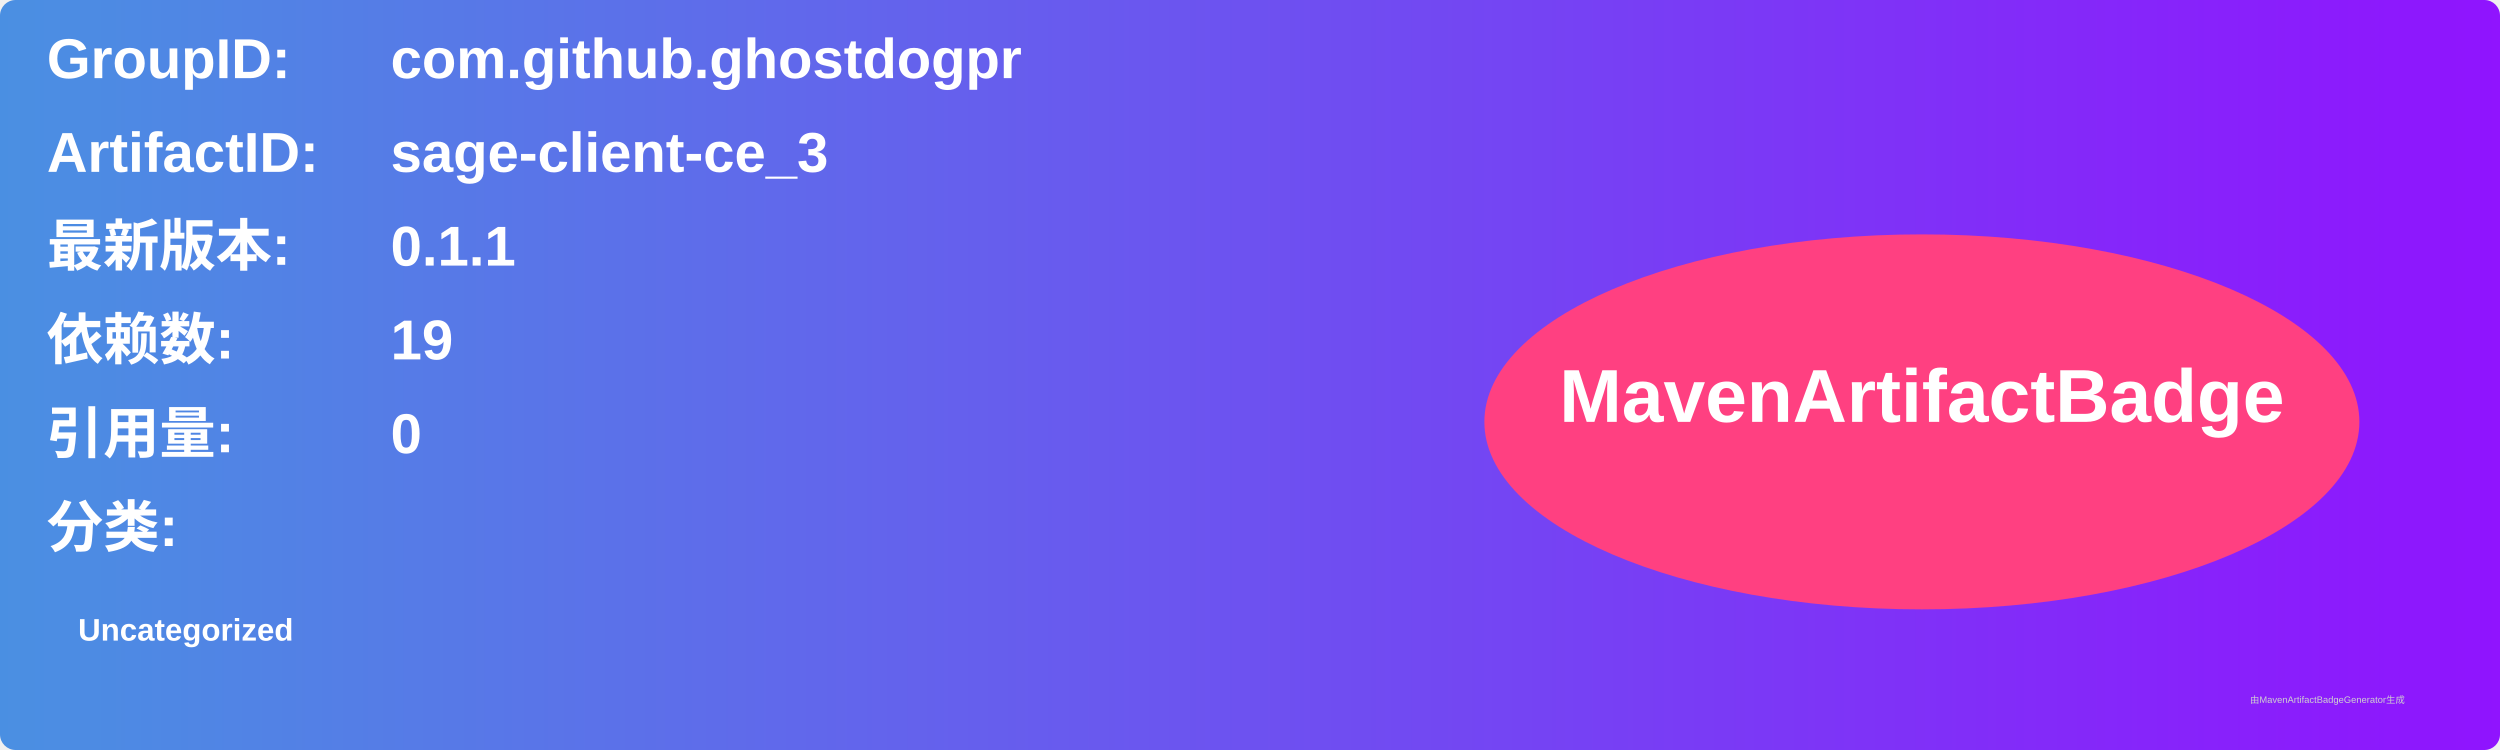
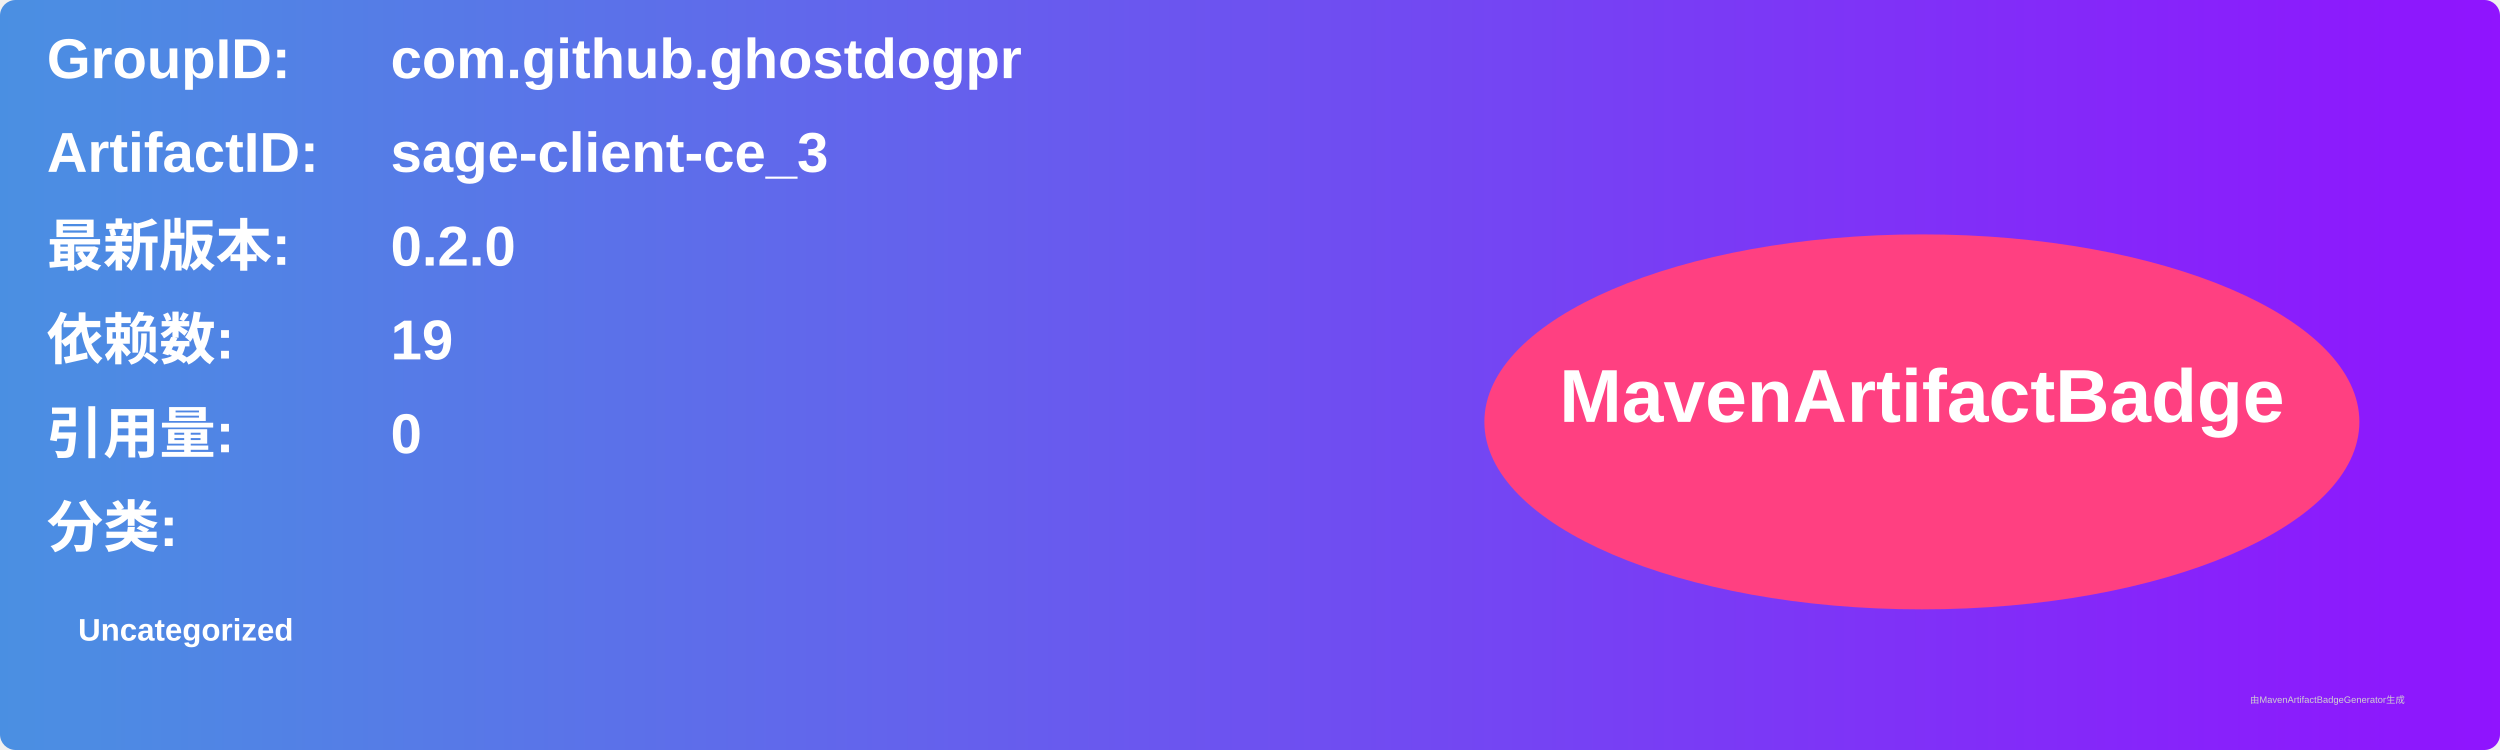
<svg xmlns="http://www.w3.org/2000/svg" width="800" height="240" viewBox="0 0 800 240">
  <linearGradient id="grad" x1="0%" y1="0%" x2="100%" y2="0%">
    <stop offset="0%" stop-color="#4a90e2" />
    <stop offset="100%" stop-color="#9013fe" />
  </linearGradient>
  <rect width="100%" height="100%" rx="5" ry="5" fill="url(#grad)" />
  <g transform="translate(15, 15)">
    <text x="0" y="10" font-family="Arial" font-size="18" fill="white" font-weight="bold" width="260">GroupID:</text>
    <text x="110" y="10" font-family="Arial" font-size="18" fill="white" font-weight="bold" width="460">com.github.ghostdogpr</text>
    <text x="0" y="40" font-family="Arial" font-size="18" fill="white" font-weight="bold" width="260">ArtifactID:</text>
    <text x="110" y="40" font-family="Arial" font-size="18" fill="white" font-weight="bold" width="460">sage-client-ce_3</text>
    <text x="0" y="70" font-family="Arial" font-size="18" fill="white" font-weight="bold">最新版本:</text>
    <text x="110" y="70" font-family="Arial" font-size="18" fill="white" font-weight="bold">
-       <tspan font-weight="bold">0.1.1</tspan>
+       <tspan font-weight="bold">0.2.0</tspan>
    </text>
    <text x="0" y="100" font-family="Arial" font-size="18" fill="white" font-weight="bold">依赖数: </text>
    <text x="110" y="100" font-family="Arial" font-size="18" fill="white">
      <tspan font-weight="bold">19</tspan>
    </text>
    <text x="0" y="130" font-family="Arial" font-size="18" fill="white" font-weight="bold">引用量: </text>
    <text x="110" y="130" font-family="Arial" font-size="18" fill="white">
      <tspan font-weight="bold">0</tspan>
    </text>
    <text x="0" y="160" font-family="Arial" font-size="18" fill="white" font-weight="bold">分类:</text>
    <text x="10" y="190" font-family="Arial" font-size="10" fill="white">
      <tspan font-weight="bold">Uncategorized</tspan>
    </text>
    <ellipse cx="600" cy="120" rx="140" ry="60" fill="#ff4081" />
    <text x="600" y="120" text-anchor="middle" font-family="Arial" font-size="24" fill="white" font-weight="bold">MavenArtifactBadge</text>
  </g>
  <text x="720" y="225" font-family="Arial" font-size="3" fill="#d0d0d0">由MavenArtifactBadgeGenerator生成</text>
</svg>
